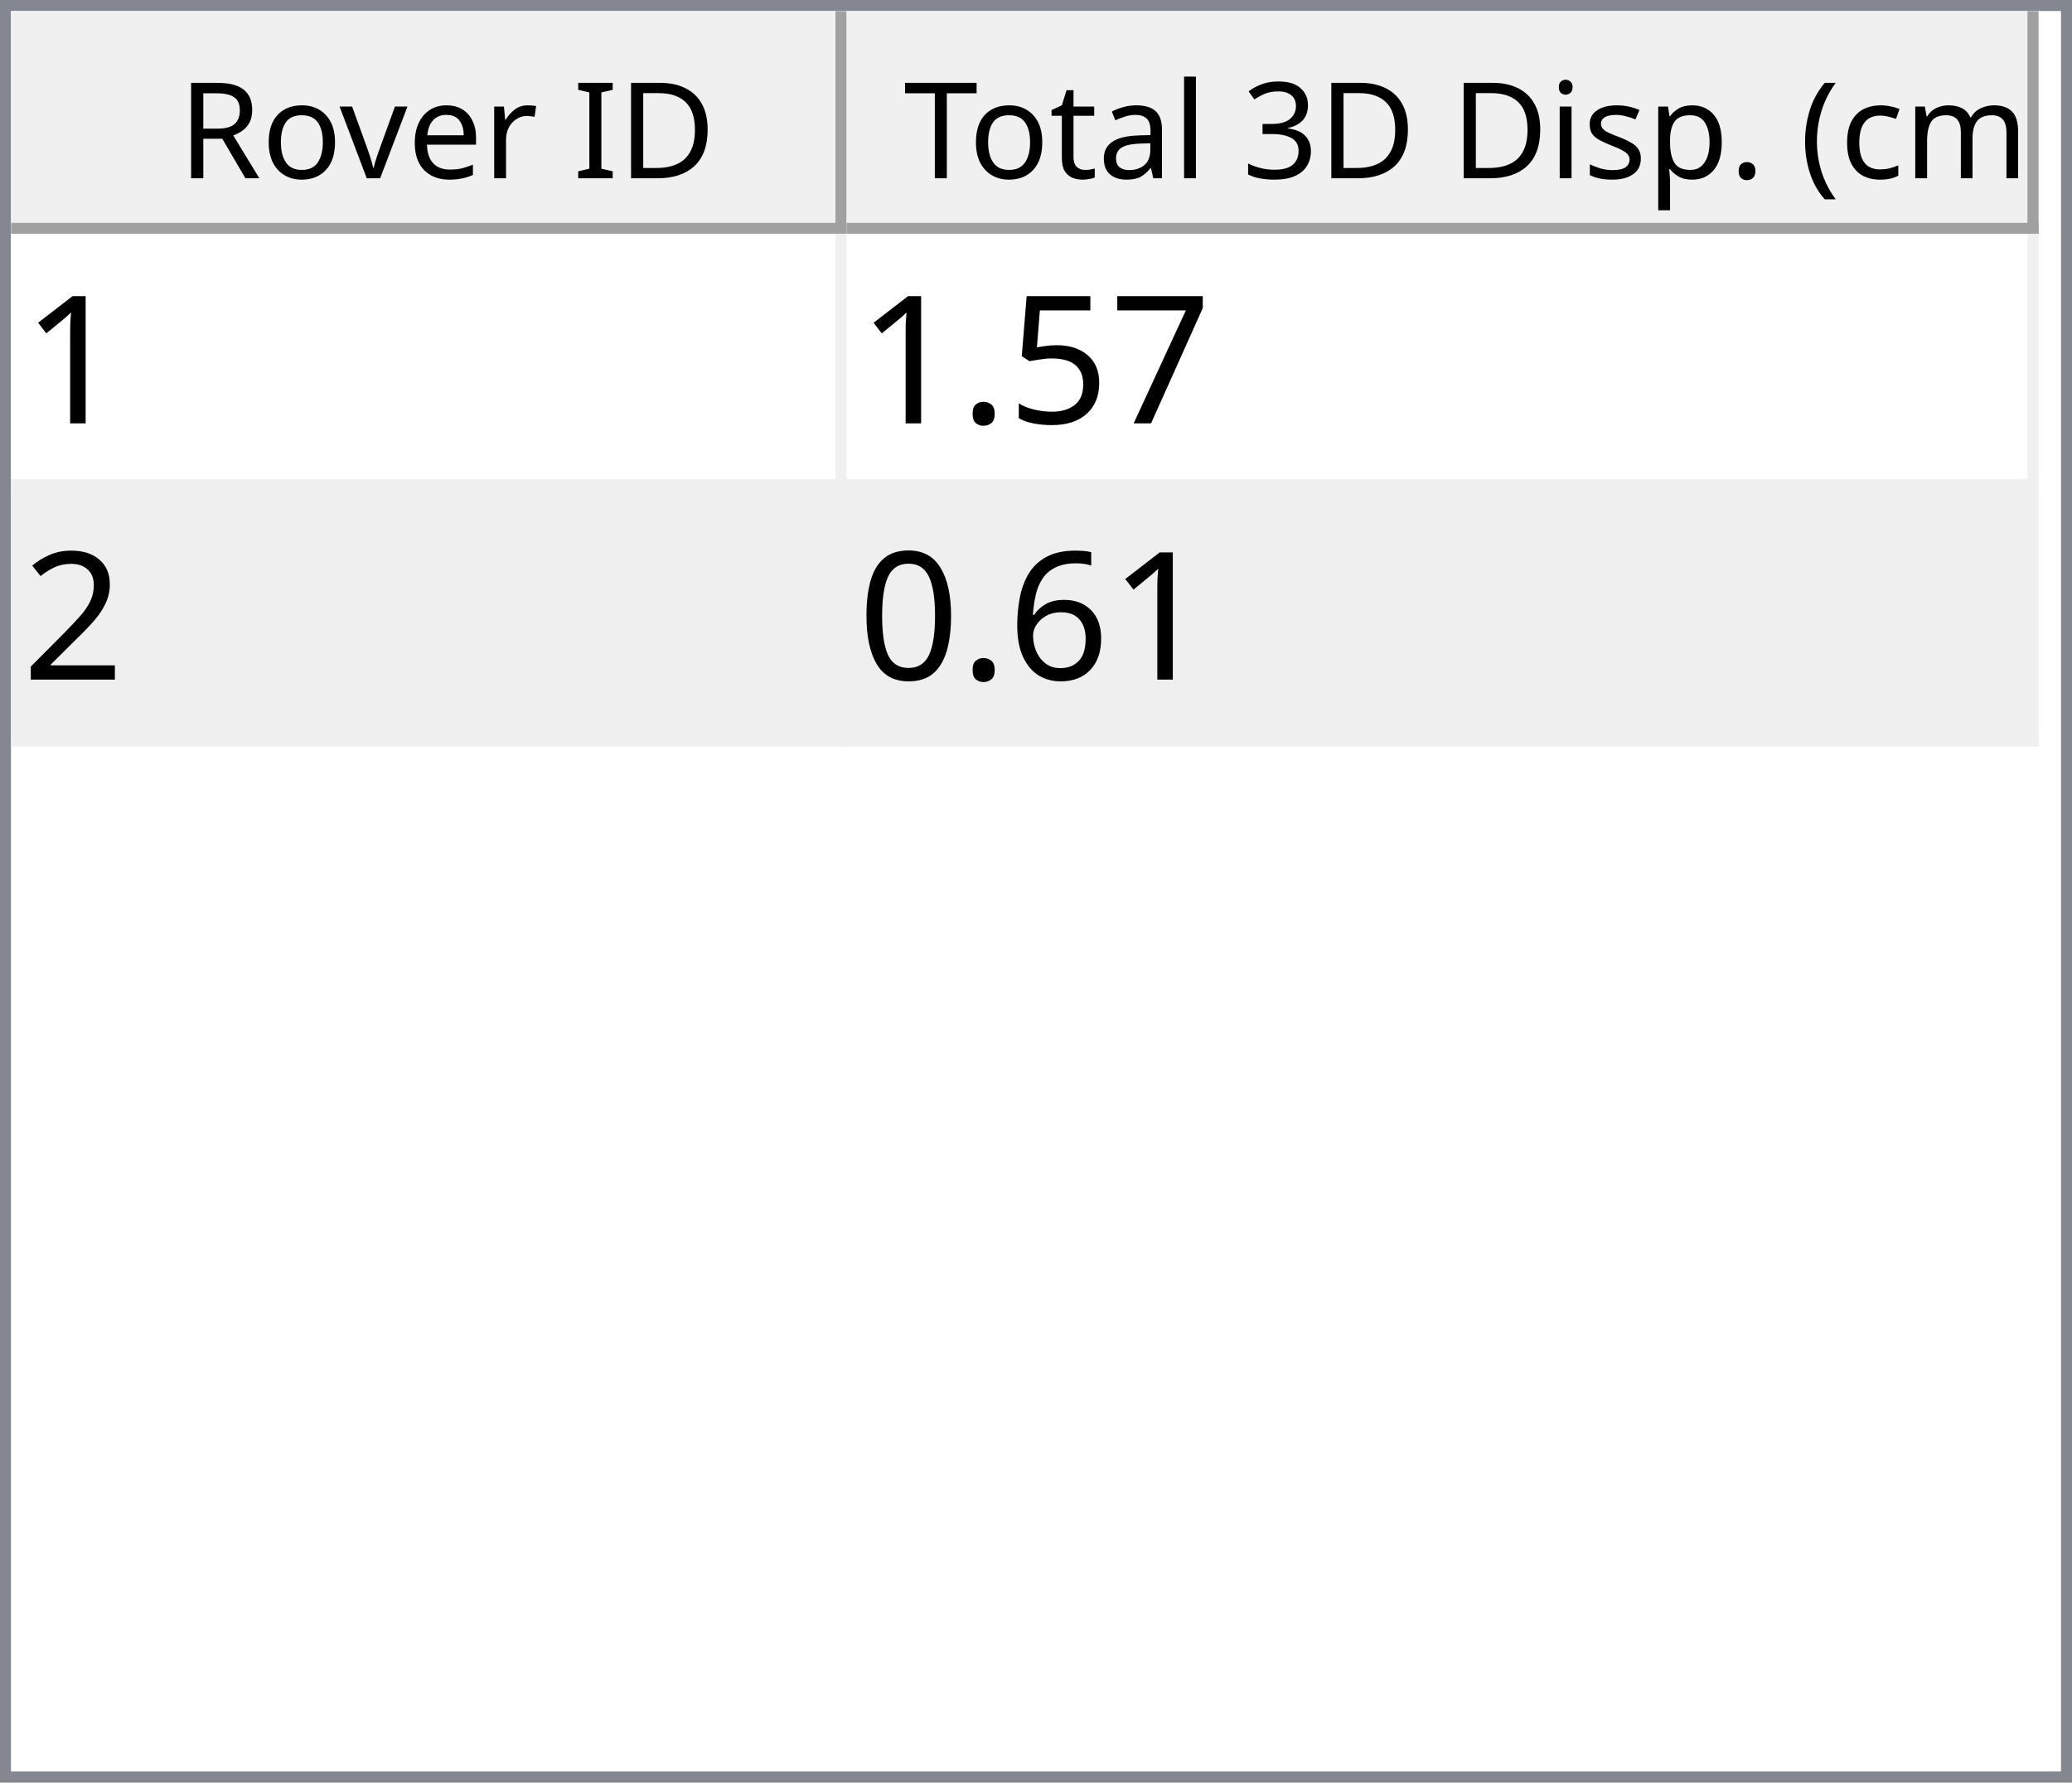
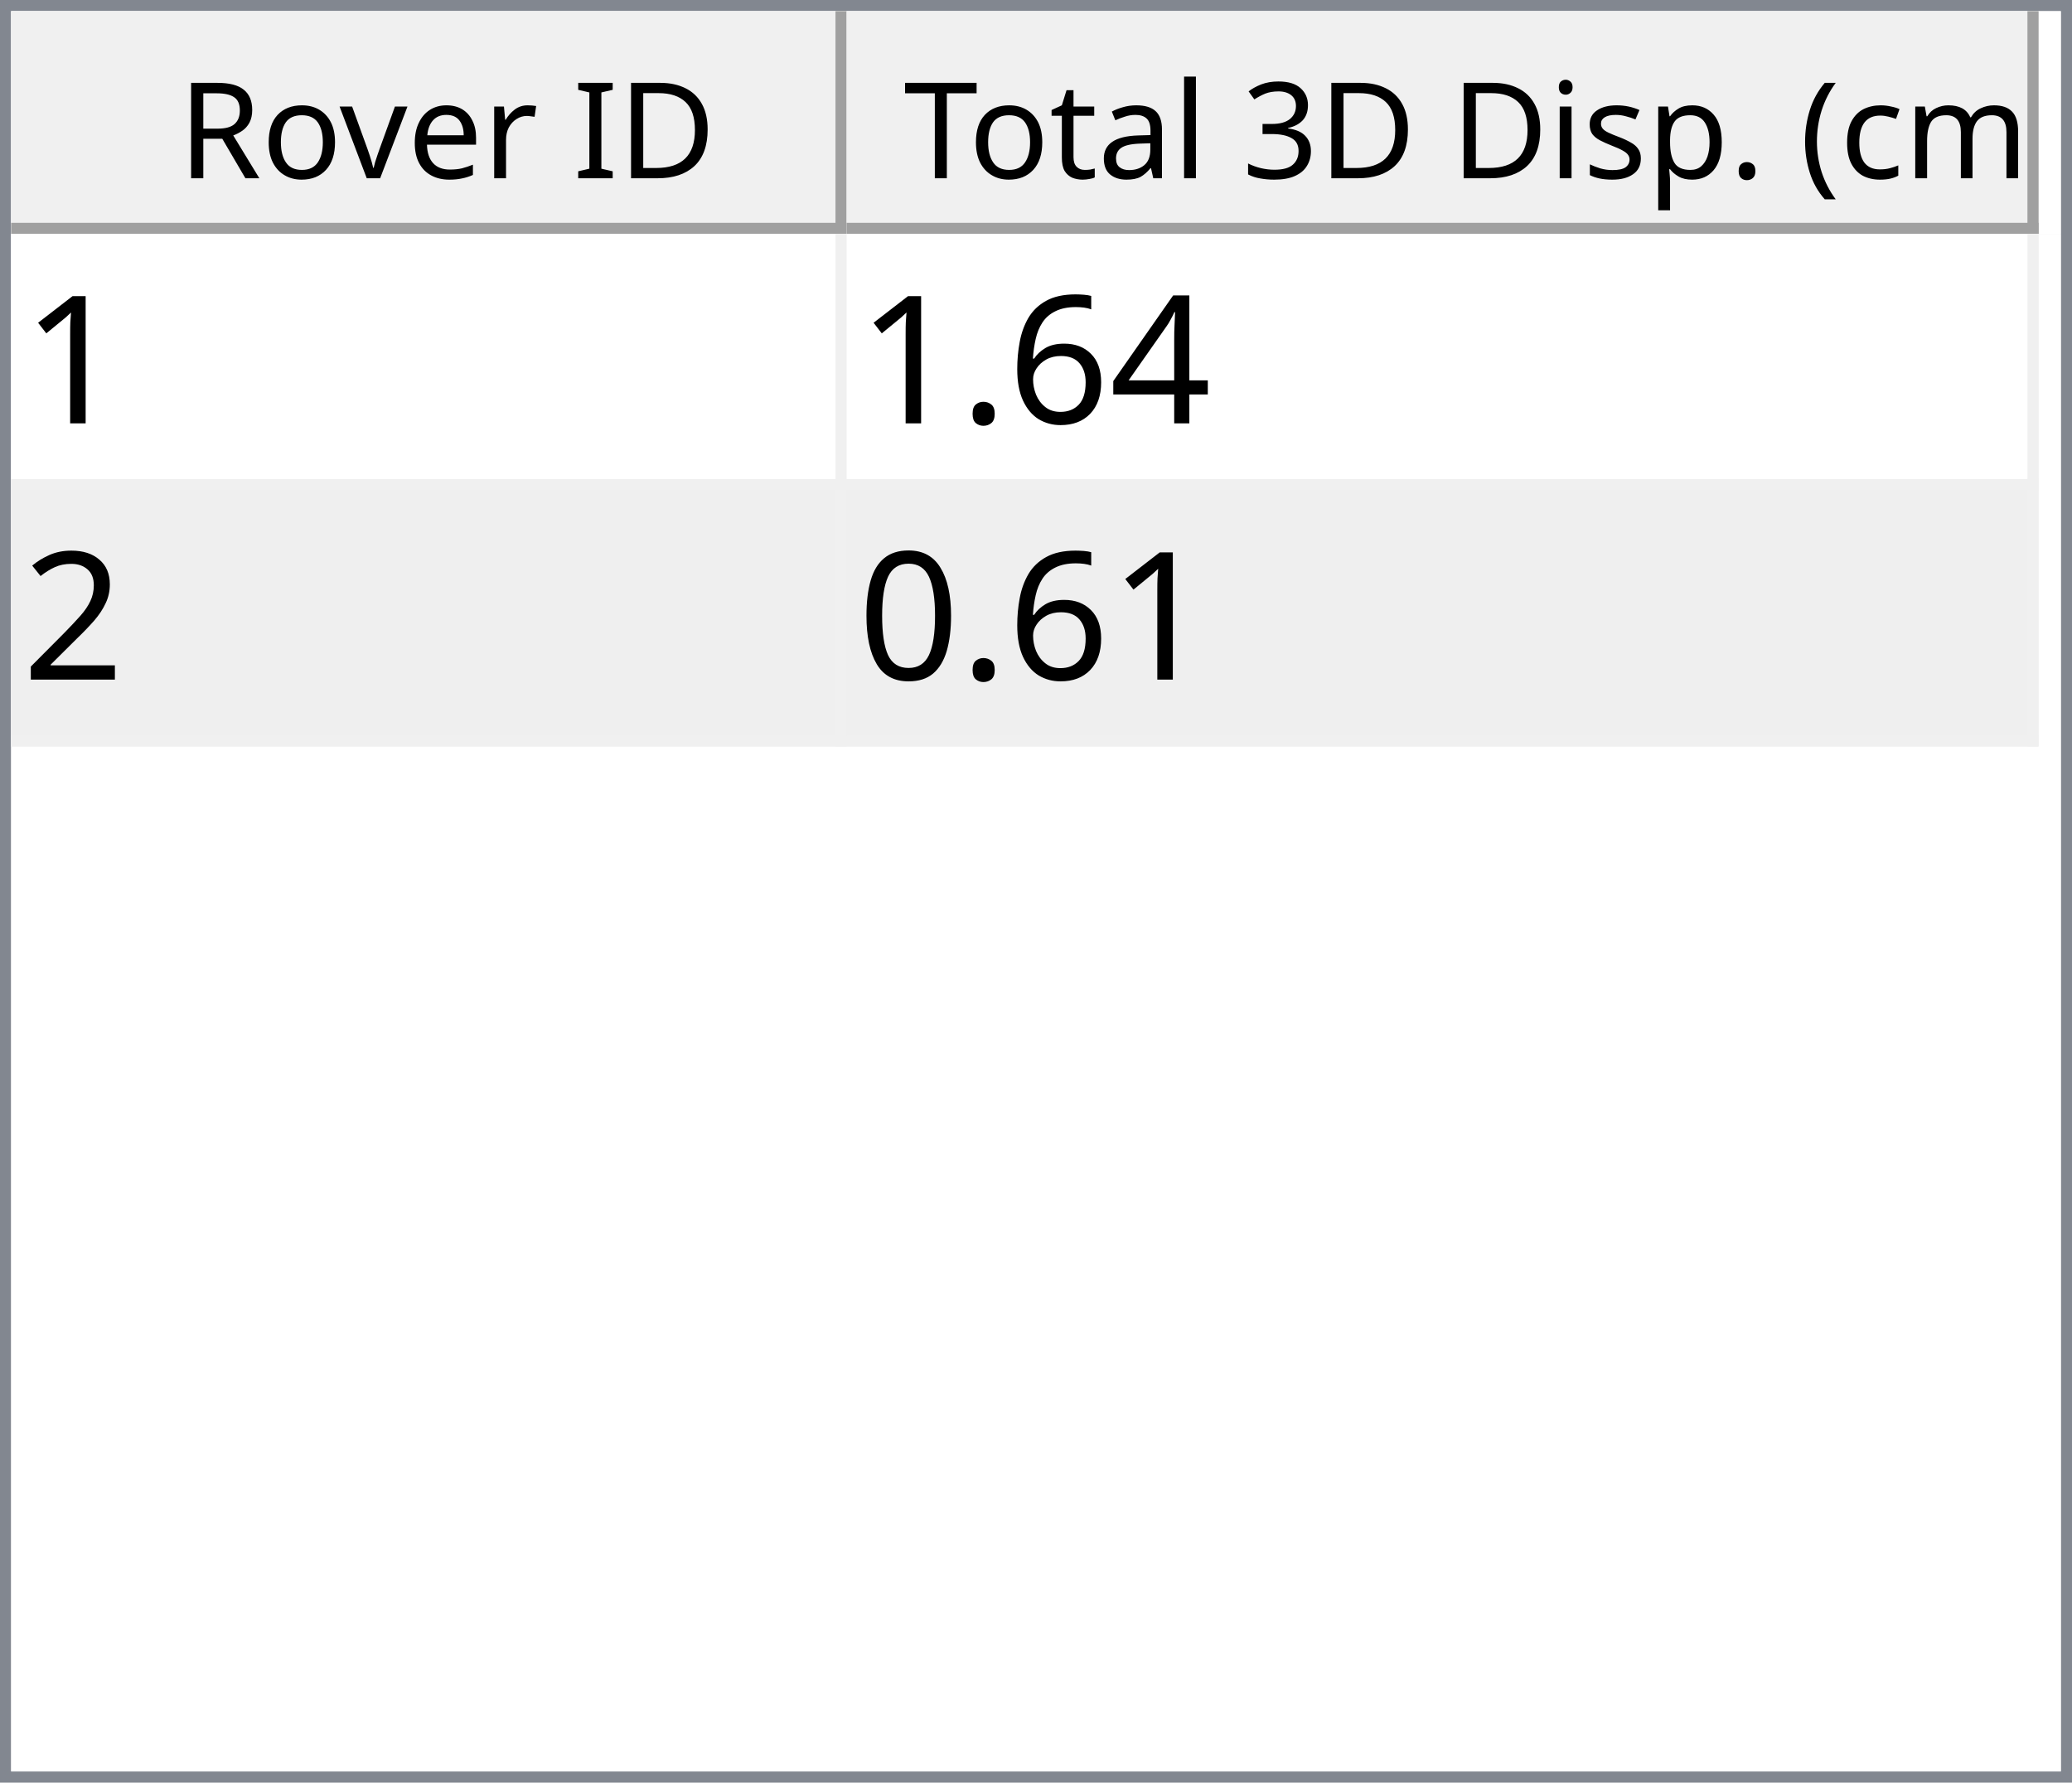
<svg xmlns="http://www.w3.org/2000/svg" style="fill-opacity:1; color-rendering:auto; color-interpolation:auto; text-rendering:auto; stroke:black; stroke-linecap:square; stroke-miterlimit:10; shape-rendering:auto; stroke-opacity:1; fill:black; stroke-dasharray:none; font-weight:normal; stroke-width:1; font-family:'Dialog'; font-style:normal; stroke-linejoin:miter; font-size:12px; stroke-dashoffset:0; image-rendering:auto;" width="186" height="160">
  <defs id="genericDefs" />
  <g>
    <defs id="defs1">
      <clipPath clipPathUnits="userSpaceOnUse" id="clipPath1">
        <path d="M0 0 L186 0 L186 160 L0 160 L0 0 Z" />
      </clipPath>
      <clipPath clipPathUnits="userSpaceOnUse" id="clipPath2">
        <path d="M0 0 L0 160 L186 160 L186 0 Z" />
      </clipPath>
      <clipPath clipPathUnits="userSpaceOnUse" id="clipPath3">
        <path d="M0 0 L0 20 L184 20 L184 0 Z" />
      </clipPath>
      <clipPath clipPathUnits="userSpaceOnUse" id="clipPath4">
        <path d="M0 0 L0 20 L75 20 L75 0 Z" />
      </clipPath>
      <clipPath clipPathUnits="userSpaceOnUse" id="clipPath5">
        <path d="M1 1 L1 19 L74 19 L74 1 Z" />
      </clipPath>
      <clipPath clipPathUnits="userSpaceOnUse" id="clipPath6">
        <path d="M0 0 L0 18 L73 18 L73 0 Z" />
      </clipPath>
      <clipPath clipPathUnits="userSpaceOnUse" id="clipPath7">
        <path d="M-0.5 -0.5 L-0.5 19.5 L74.5 19.5 L74.5 -0.5 Z" />
      </clipPath>
      <clipPath clipPathUnits="userSpaceOnUse" id="clipPath8">
        <path d="M0 0 L0 20 L107 20 L107 0 Z" />
      </clipPath>
      <clipPath clipPathUnits="userSpaceOnUse" id="clipPath9">
        <path d="M1 1 L1 19 L106 19 L106 1 Z" />
      </clipPath>
      <clipPath clipPathUnits="userSpaceOnUse" id="clipPath10">
        <path d="M0 0 L0 18 L105 18 L105 0 Z" />
      </clipPath>
      <clipPath clipPathUnits="userSpaceOnUse" id="clipPath11">
        <path d="M-0.5 -0.5 L-0.5 19.5 L106.5 19.5 L106.5 -0.5 Z" />
      </clipPath>
      <clipPath clipPathUnits="userSpaceOnUse" id="clipPath12">
        <path d="M0 0 L0 138 L184 138 L184 0 Z" />
      </clipPath>
      <clipPath clipPathUnits="userSpaceOnUse" id="clipPath13">
        <path d="M0 0 L0 46 L182 46 L182 0 Z" />
      </clipPath>
      <clipPath clipPathUnits="userSpaceOnUse" id="clipPath14">
        <path d="M-0.5 -0.5 L-0.5 45.5 L181.5 45.5 L181.5 -0.5 Z" />
      </clipPath>
      <clipPath clipPathUnits="userSpaceOnUse" id="clipPath15">
        <path d="M0 0 L0 22 L74 22 L74 0 Z" />
      </clipPath>
      <clipPath clipPathUnits="userSpaceOnUse" id="clipPath16">
        <path d="M0 0 L0 22 L106 22 L106 0 Z" />
      </clipPath>
      <font horiz-adv-x="64.551" id="font1">
        <font-face ascent="107.91" descent="25.098" units-per-em="100" style="font-style:normal; font-family:Segoe UI; font-weight:normal;" />
        <missing-glyph horiz-adv-x="64.551" d="M8.109 0 L8.109 68.266 L56.453 68.266 L56.453 0 L8.109 0 ZM15.328 7.234 L49.219 7.234 L49.219 61.031 L15.328 61.031 L15.328 7.234 Z" />
        <glyph unicode="D" horiz-adv-x="70.117" d="M9.188 0 L9.188 70.016 L28.516 70.016 Q65.531 70.016 65.531 35.891 Q65.531 19.672 55.25 9.836 Q44.969 0 27.734 0 L9.188 0 ZM17.391 62.594 L17.391 7.422 L27.828 7.422 Q41.609 7.422 49.273 14.797 Q56.938 22.172 56.938 35.688 Q56.938 62.594 28.328 62.594 L17.391 62.594 Z" />
        <glyph unicode="I" horiz-adv-x="26.611" d="M17.391 0 L9.188 0 L9.188 70.016 L17.391 70.016 L17.391 0 Z" />
        <glyph unicode=" " horiz-adv-x="27.393" d="" />
        <glyph unicode="r" horiz-adv-x="34.766" d="M34.188 41.891 Q32.078 43.5 28.125 43.5 Q23 43.5 19.555 38.672 Q16.109 33.844 16.109 25.484 L16.109 0 L8.109 0 L8.109 50 L16.109 50 L16.109 39.703 L16.312 39.703 Q18.016 44.969 21.531 47.922 Q25.047 50.875 29.391 50.875 Q32.516 50.875 34.188 50.203 L34.188 41.891 Z" />
        <glyph unicode="e" horiz-adv-x="52.295" d="M48.297 23 L12.984 23 Q13.188 14.656 17.484 10.109 Q21.781 5.562 29.297 5.562 Q37.75 5.562 44.828 11.141 L44.828 3.609 Q38.234 -1.172 27.391 -1.172 Q16.797 -1.172 10.742 5.641 Q4.688 12.453 4.688 24.812 Q4.688 36.469 11.305 43.82 Q17.922 51.172 27.734 51.172 Q37.547 51.172 42.922 44.828 Q48.297 38.484 48.297 27.203 L48.297 23 ZM40.094 29.781 Q40.047 36.719 36.75 40.578 Q33.453 44.438 27.594 44.438 Q21.922 44.438 17.969 40.383 Q14.016 36.328 13.094 29.781 L40.094 29.781 Z" />
        <glyph unicode="v" horiz-adv-x="47.9" d="M47.406 50 L27.484 0 L19.625 0 L0.688 50 L9.469 50 L22.172 13.672 Q23.578 9.672 23.922 6.688 L24.125 6.688 Q24.609 10.453 25.688 13.484 L38.969 50 L47.406 50 Z" />
        <glyph unicode="o" horiz-adv-x="58.594" d="M29 -1.172 Q17.922 -1.172 11.305 5.836 Q4.688 12.844 4.688 24.422 Q4.688 37.016 11.57 44.094 Q18.453 51.172 30.172 51.172 Q41.359 51.172 47.633 44.289 Q53.906 37.406 53.906 25.203 Q53.906 13.234 47.141 6.031 Q40.375 -1.172 29 -1.172 ZM29.594 44.438 Q21.875 44.438 17.383 39.188 Q12.891 33.938 12.891 24.703 Q12.891 15.828 17.43 10.695 Q21.969 5.562 29.594 5.562 Q37.359 5.562 41.531 10.594 Q45.703 15.625 45.703 24.906 Q45.703 34.281 41.531 39.359 Q37.359 44.438 29.594 44.438 Z" />
        <glyph unicode="R" horiz-adv-x="59.814" d="M59.375 0 L49.609 0 L37.891 19.625 Q36.281 22.359 34.766 24.289 Q33.25 26.219 31.664 27.438 Q30.078 28.656 28.25 29.219 Q26.422 29.781 24.125 29.781 L17.391 29.781 L17.391 0 L9.188 0 L9.188 70.016 L30.078 70.016 Q34.672 70.016 38.555 68.867 Q42.438 67.719 45.289 65.375 Q48.141 63.031 49.758 59.547 Q51.375 56.062 51.375 51.375 Q51.375 47.703 50.273 44.656 Q49.172 41.609 47.148 39.211 Q45.125 36.812 42.266 35.133 Q39.406 33.453 35.844 32.516 L35.844 32.328 Q37.594 31.547 38.891 30.547 Q40.188 29.547 41.359 28.18 Q42.531 26.812 43.68 25.078 Q44.828 23.344 46.234 21.047 L59.375 0 ZM17.391 62.594 L17.391 37.203 L28.516 37.203 Q31.594 37.203 34.203 38.133 Q36.812 39.062 38.719 40.797 Q40.625 42.531 41.703 45.047 Q42.781 47.562 42.781 50.688 Q42.781 56.297 39.141 59.445 Q35.5 62.594 28.609 62.594 L17.391 62.594 Z" />
        <glyph unicode=")" horiz-adv-x="30.176" d="M8.297 -15.922 L1.172 -15.922 Q16.406 2.344 16.406 26.812 Q16.406 51.469 1.078 70.016 L8.297 70.016 Q23.531 52.156 23.531 26.703 Q23.531 1.375 8.297 -15.922 Z" />
        <glyph unicode="m" horiz-adv-x="86.133" d="M79.109 0 L71.094 0 L71.094 28.719 Q71.094 37.016 68.531 40.727 Q65.969 44.438 59.906 44.438 Q54.781 44.438 51.195 39.75 Q47.609 35.062 47.609 28.516 L47.609 0 L39.594 0 L39.594 29.688 Q39.594 44.438 28.219 44.438 Q22.953 44.438 19.531 40.016 Q16.109 35.594 16.109 28.516 L16.109 0 L8.109 0 L8.109 50 L16.109 50 L16.109 42.094 L16.312 42.094 Q21.625 51.172 31.844 51.172 Q36.969 51.172 40.773 48.312 Q44.578 45.453 46 40.828 Q51.562 51.172 62.594 51.172 Q79.109 51.172 79.109 30.812 L79.109 0 Z" />
        <glyph unicode="c" horiz-adv-x="46.191" d="M42.188 2.297 Q36.422 -1.172 28.516 -1.172 Q17.828 -1.172 11.258 5.789 Q4.688 12.75 4.688 23.828 Q4.688 36.188 11.766 43.68 Q18.844 51.172 30.672 51.172 Q37.25 51.172 42.281 48.734 L42.281 40.531 Q36.719 44.438 30.375 44.438 Q22.703 44.438 17.797 38.945 Q12.891 33.453 12.891 24.516 Q12.891 15.719 17.508 10.641 Q22.125 5.562 29.891 5.562 Q36.422 5.562 42.188 9.906 L42.188 2.297 Z" />
        <glyph unicode="(" horiz-adv-x="30.176" d="M29.109 -15.922 L21.969 -15.922 Q6.844 1.375 6.844 26.703 Q6.844 52.156 21.969 70.016 L29.203 70.016 Q13.875 51.469 13.875 26.812 Q13.875 2.344 29.109 -15.922 Z" />
        <glyph unicode="." horiz-adv-x="21.68" d="M10.891 -1.078 Q8.641 -1.078 7.055 0.539 Q5.469 2.156 5.469 4.391 Q5.469 6.641 7.055 8.273 Q8.641 9.906 10.891 9.906 Q13.188 9.906 14.797 8.273 Q16.406 6.641 16.406 4.391 Q16.406 2.156 14.797 0.539 Q13.188 -1.078 10.891 -1.078 Z" />
        <glyph unicode="p" horiz-adv-x="58.789" d="M16.312 7.234 L16.109 7.234 L16.109 -23 L8.109 -23 L8.109 50 L16.109 50 L16.109 41.219 L16.312 41.219 Q22.219 51.172 33.594 51.172 Q43.266 51.172 48.688 44.461 Q54.109 37.75 54.109 26.469 Q54.109 13.922 48 6.375 Q41.891 -1.172 31.297 -1.172 Q21.578 -1.172 16.312 7.234 ZM16.109 27.391 L16.109 20.406 Q16.109 14.203 20.141 9.883 Q24.172 5.562 30.375 5.562 Q37.641 5.562 41.773 11.133 Q45.906 16.703 45.906 26.609 Q45.906 34.969 42.047 39.703 Q38.188 44.438 31.594 44.438 Q24.609 44.438 20.359 39.578 Q16.109 34.719 16.109 27.391 Z" />
        <glyph unicode="s" horiz-adv-x="42.432" d="M5.078 1.812 L5.078 10.406 Q11.625 5.562 19.484 5.562 Q30.031 5.562 30.031 12.594 Q30.031 14.594 29.125 15.992 Q28.219 17.391 26.68 18.461 Q25.141 19.531 23.07 20.383 Q21 21.234 18.609 22.172 Q15.281 23.484 12.766 24.828 Q10.25 26.172 8.57 27.859 Q6.891 29.547 6.031 31.695 Q5.172 33.844 5.172 36.719 Q5.172 40.234 6.789 42.945 Q8.406 45.656 11.086 47.484 Q13.766 49.312 17.211 50.242 Q20.656 51.172 24.312 51.172 Q30.812 51.172 35.938 48.922 L35.938 40.828 Q30.422 44.438 23.25 44.438 Q21 44.438 19.195 43.922 Q17.391 43.406 16.094 42.477 Q14.797 41.547 14.086 40.258 Q13.375 38.969 13.375 37.406 Q13.375 35.453 14.086 34.133 Q14.797 32.812 16.164 31.789 Q17.531 30.766 19.484 29.938 Q21.438 29.109 23.922 28.125 Q27.25 26.859 29.883 25.516 Q32.516 24.172 34.375 22.484 Q36.234 20.797 37.234 18.602 Q38.234 16.406 38.234 13.375 Q38.234 9.672 36.602 6.938 Q34.969 4.203 32.234 2.398 Q29.5 0.594 25.93 -0.289 Q22.359 -1.172 18.453 -1.172 Q10.75 -1.172 5.078 1.812 Z" />
        <glyph unicode="i" horiz-adv-x="24.219" d="M12.203 62.703 Q10.062 62.703 8.547 64.164 Q7.031 65.625 7.031 67.875 Q7.031 70.125 8.547 71.609 Q10.062 73.094 12.203 73.094 Q14.406 73.094 15.945 71.609 Q17.484 70.125 17.484 67.875 Q17.484 65.719 15.945 64.211 Q14.406 62.703 12.203 62.703 ZM16.109 0 L8.109 0 L8.109 50 L16.109 50 L16.109 0 Z" />
        <glyph unicode="3" horiz-adv-x="53.906" d="M46.531 19.828 Q46.531 15.094 44.75 11.211 Q42.969 7.328 39.719 4.57 Q36.469 1.812 31.93 0.297 Q27.391 -1.219 21.922 -1.219 Q11.922 -1.219 6 2.594 L6 11.188 Q13.094 5.609 22.219 5.609 Q25.875 5.609 28.828 6.539 Q31.781 7.469 33.906 9.227 Q36.031 10.984 37.18 13.477 Q38.328 15.969 38.328 19.094 Q38.328 32.812 18.797 32.812 L12.984 32.812 L12.984 39.594 L18.5 39.594 Q35.797 39.594 35.797 52.484 Q35.797 64.406 22.609 64.406 Q15.188 64.406 8.688 59.422 L8.688 67.188 Q15.375 71.188 24.609 71.188 Q29 71.188 32.57 69.969 Q36.141 68.75 38.68 66.555 Q41.219 64.359 42.609 61.281 Q44 58.203 44 54.5 Q44 40.672 30.031 36.719 L30.031 36.531 Q33.594 36.141 36.625 34.797 Q39.656 33.453 41.852 31.305 Q44.047 29.156 45.289 26.25 Q46.531 23.344 46.531 19.828 Z" />
        <glyph unicode="l" horiz-adv-x="24.219" d="M16.109 0 L8.109 0 L8.109 74.031 L16.109 74.031 L16.109 0 Z" />
        <glyph unicode="a" horiz-adv-x="50.879" d="M43.891 0 L35.891 0 L35.891 7.812 L35.688 7.812 Q30.469 -1.172 20.312 -1.172 Q12.844 -1.172 8.617 2.781 Q4.391 6.734 4.391 13.281 Q4.391 27.297 20.906 29.594 L35.891 31.688 Q35.891 44.438 25.594 44.438 Q16.547 44.438 9.281 38.281 L9.281 46.484 Q16.656 51.172 26.266 51.172 Q43.891 51.172 43.891 32.516 L43.891 0 ZM35.891 25.297 L23.828 23.641 Q18.266 22.859 15.43 20.875 Q12.594 18.891 12.594 13.875 Q12.594 10.203 15.211 7.883 Q17.828 5.562 22.172 5.562 Q28.125 5.562 32.008 9.742 Q35.891 13.922 35.891 20.312 L35.891 25.297 Z" />
        <glyph unicode="t" horiz-adv-x="33.887" d="M31.297 0.484 Q28.469 -1.078 23.828 -1.078 Q10.688 -1.078 10.688 13.578 L10.688 43.172 L2.094 43.172 L2.094 50 L10.688 50 L10.688 62.203 L18.703 64.797 L18.703 50 L31.297 50 L31.297 43.172 L18.703 43.172 L18.703 14.984 Q18.703 9.969 20.414 7.82 Q22.125 5.672 26.078 5.672 Q29.109 5.672 31.297 7.328 L31.297 0.484 Z" />
        <glyph unicode="T" horiz-adv-x="52.393" d="M50.594 62.594 L30.375 62.594 L30.375 0 L22.172 0 L22.172 62.594 L2 62.594 L2 70.016 L50.594 70.016 L50.594 62.594 Z" />
      </font>
      <font horiz-adv-x="75.0" id="font2">
        <font-face ascent="100.537" descent="21.973" units-per-em="100" style="font-style:normal; font-family:sans-serif; font-weight:normal;" />
        <missing-glyph horiz-adv-x="75.0" d="M12.5 0 L12.5 62.5 L62.5 62.5 L62.5 0 L12.5 0 ZM14.062 1.562 L60.938 1.562 L60.938 60.938 L14.062 60.938 L14.062 1.562 Z" />
        <glyph unicode="1" horiz-adv-x="55.615" d="M37.25 0 L28.469 0 L28.469 56 Q25.297 52.984 20.141 49.953 Q14.984 46.922 10.891 45.406 L10.891 53.906 Q18.266 57.375 23.781 62.305 Q29.297 67.234 31.594 71.875 L37.25 71.875 L37.25 0 Z" />
-         <glyph unicode="7" horiz-adv-x="55.615" d="M4.734 62.203 L4.734 70.656 L51.078 70.656 L51.078 63.812 Q44.234 56.547 37.523 44.484 Q30.812 32.422 27.156 19.672 Q24.516 10.688 23.781 0 L14.75 0 Q14.891 8.453 18.062 20.414 Q21.234 32.375 27.172 43.484 Q33.109 54.594 39.797 62.203 L4.734 62.203 Z" />
-         <glyph unicode="5" horiz-adv-x="55.615" d="M4.156 18.75 L13.375 19.531 Q14.406 12.797 18.141 9.398 Q21.875 6 27.156 6 Q33.5 6 37.891 10.789 Q42.281 15.578 42.281 23.484 Q42.281 31 38.062 35.352 Q33.844 39.703 27 39.703 Q22.75 39.703 19.336 37.773 Q15.922 35.844 13.969 32.766 L5.719 33.844 L12.641 70.609 L48.25 70.609 L48.25 62.203 L19.672 62.203 L15.828 42.969 Q22.266 47.469 29.344 47.469 Q38.719 47.469 45.164 40.969 Q51.609 34.469 51.609 24.266 Q51.609 14.547 45.953 7.469 Q39.062 -1.219 27.156 -1.219 Q17.391 -1.219 11.211 4.25 Q5.031 9.719 4.156 18.75 Z" />
+         <glyph unicode="4" horiz-adv-x="55.615" d="M32.328 0 L32.328 17.141 L1.266 17.141 L1.266 25.203 L33.938 71.578 L41.109 71.578 L41.109 25.203 L50.781 25.203 L50.781 17.141 L41.109 17.141 L41.109 0 L32.328 0 ZM32.328 25.203 L32.328 57.469 L9.906 25.203 L32.328 25.203 Z" />
+         <glyph unicode="6" horiz-adv-x="55.615" d="M49.75 54.047 L41.016 53.375 Q39.844 58.547 37.703 60.891 Q34.125 64.656 28.906 64.656 Q24.703 64.656 21.531 62.312 Q17.391 59.281 14.992 53.469 Q12.594 47.656 12.5 36.922 Q15.672 41.75 20.266 44.094 Q24.859 46.438 29.891 46.438 Q38.672 46.438 44.852 39.969 Q51.031 33.5 51.031 23.25 Q51.031 16.5 48.125 10.719 Q45.219 4.938 40.141 1.859 Q35.062 -1.219 28.609 -1.219 Q17.625 -1.219 10.695 6.859 Q3.766 14.938 3.766 33.5 Q3.766 54.25 11.422 63.672 Q18.109 71.875 29.438 71.875 Q37.891 71.875 43.289 67.141 Q48.688 62.406 49.75 54.047 ZM13.875 23.188 Q13.875 18.656 15.797 14.508 Q17.719 10.359 21.188 8.18 Q24.656 6 28.469 6 Q34.031 6 38.039 10.492 Q42.047 14.984 42.047 22.703 Q42.047 30.125 38.086 34.398 Q34.125 38.672 28.125 38.672 Q22.172 38.672 18.023 34.398 Q13.875 30.125 13.875 23.188 Z" />
        <glyph unicode="." horiz-adv-x="27.783" d="M9.078 0 L9.078 10.016 L19.094 10.016 L19.094 0 L9.078 0 Z" />
        <glyph unicode="2" horiz-adv-x="55.615" d="M50.344 8.453 L50.344 0 L3.031 0 Q2.938 3.172 4.047 6.109 Q5.859 10.938 9.836 15.625 Q13.812 20.312 21.344 26.469 Q33.016 36.031 37.117 41.625 Q41.219 47.219 41.219 52.203 Q41.219 57.422 37.477 61.008 Q33.734 64.594 27.734 64.594 Q21.391 64.594 17.578 60.789 Q13.766 56.984 13.719 50.25 L4.688 51.172 Q5.609 61.281 11.664 66.578 Q17.719 71.875 27.938 71.875 Q38.234 71.875 44.242 66.164 Q50.25 60.453 50.25 52 Q50.25 47.703 48.492 43.555 Q46.734 39.406 42.656 34.812 Q38.578 30.219 29.109 22.219 Q21.188 15.578 18.945 13.211 Q16.703 10.844 15.234 8.453 L50.344 8.453 Z" />
-         <glyph unicode="6" horiz-adv-x="55.615" d="M49.75 54.047 L41.016 53.375 Q39.844 58.547 37.703 60.891 Q34.125 64.656 28.906 64.656 Q24.703 64.656 21.531 62.312 Q17.391 59.281 14.992 53.469 Q12.594 47.656 12.5 36.922 Q15.672 41.75 20.266 44.094 Q24.859 46.438 29.891 46.438 Q38.672 46.438 44.852 39.969 Q51.031 33.5 51.031 23.25 Q51.031 16.5 48.125 10.719 Q45.219 4.938 40.141 1.859 Q35.062 -1.219 28.609 -1.219 Q17.625 -1.219 10.695 6.859 Q3.766 14.938 3.766 33.5 Q3.766 54.25 11.422 63.672 Q18.109 71.875 29.438 71.875 Q37.891 71.875 43.289 67.141 Q48.688 62.406 49.75 54.047 ZM13.875 23.188 Q13.875 18.656 15.797 14.508 Q17.719 10.359 21.188 8.18 Q24.656 6 28.469 6 Q34.031 6 38.039 10.492 Q42.047 14.984 42.047 22.703 Q42.047 30.125 38.086 34.398 Q34.125 38.672 28.125 38.672 Q22.172 38.672 18.023 34.398 Q13.875 30.125 13.875 23.188 Z" />
        <glyph unicode="0" horiz-adv-x="55.615" d="M4.156 35.297 Q4.156 48 6.766 55.742 Q9.375 63.484 14.523 67.68 Q19.672 71.875 27.484 71.875 Q33.25 71.875 37.594 69.555 Q41.938 67.234 44.773 62.867 Q47.609 58.5 49.219 52.227 Q50.828 45.953 50.828 35.297 Q50.828 22.703 48.242 14.969 Q45.656 7.234 40.508 3.008 Q35.359 -1.219 27.484 -1.219 Q17.141 -1.219 11.234 6.203 Q4.156 15.141 4.156 35.297 ZM13.188 35.297 Q13.188 17.672 17.312 11.836 Q21.438 6 27.484 6 Q33.547 6 37.672 11.859 Q41.797 17.719 41.797 35.297 Q41.797 52.984 37.672 58.789 Q33.547 64.594 27.391 64.594 Q21.344 64.594 17.719 59.469 Q13.188 52.938 13.188 35.297 Z" />
      </font>
    </defs>
    <g style="fill:white; stroke:white;">
      <rect x="0" y="0" width="186" style="clip-path:url(#clipPath1); stroke:none;" height="160" />
    </g>
    <g style="fill:white; text-rendering:optimizeSpeed; color-rendering:optimizeSpeed; image-rendering:optimizeSpeed; shape-rendering:crispEdges; stroke:white; color-interpolation:sRGB;">
      <rect x="0" width="186" height="160" y="0" style="stroke:none;" />
      <path style="stroke:none;" d="M0 160 L186 160 L186 0 L0 0 Z" />
    </g>
    <g style="fill:rgb(240,240,240); font-family:'Segoe UI'; stroke:rgb(240,240,240);">
      <rect x="0" y="0" width="186" style="clip-path:url(#clipPath2); stroke:none;" height="160" />
    </g>
    <g style="fill:rgb(130,135,144); font-family:'Segoe UI'; stroke:rgb(130,135,144);">
      <path d="M0 0 L186 0 L186 160 L0 160 L0 0 ZM1 1 L185 1 L185 159 L1 159 L1 1 Z" style="fill-rule:evenodd; clip-path:url(#clipPath2); stroke:none;" />
    </g>
    <g style="fill:white; font-family:'Segoe UI'; stroke:white;" transform="translate(1,1)">
      <rect x="0" y="0" width="184" style="clip-path:url(#clipPath3); stroke:none;" height="20" />
    </g>
    <g style="fill:rgb(240,240,240); font-family:'Segoe UI'; stroke:rgb(240,240,240);" transform="translate(1,1)">
      <rect x="0" y="0" width="75" style="clip-path:url(#clipPath4); stroke:none;" height="20" />
    </g>
    <g style="font-family:'Segoe UI';" transform="translate(2,2)">
      <text x="14" xml:space="preserve" y="14" style="clip-path:url(#clipPath6); stroke:none;">Rover ID</text>
    </g>
    <g style="fill:rgb(160,160,160); font-family:'Segoe UI'; stroke:rgb(160,160,160); stroke-linejoin:bevel;" transform="translate(1.5,1.5)">
      <line x1="74" x2="74" y1="0" style="fill:none; clip-path:url(#clipPath7);" y2="19" />
    </g>
    <g style="fill:rgb(160,160,160); font-family:'Segoe UI'; stroke:rgb(160,160,160); stroke-linejoin:bevel;" transform="matrix(1,0,0,1,1,1) translate(0.5,0.5)">
      <line x1="0" x2="74" y1="19" style="fill:none; clip-path:url(#clipPath7);" y2="19" />
    </g>
    <g style="fill:rgb(240,240,240); font-family:'Segoe UI'; stroke:rgb(240,240,240);" transform="translate(76,1)">
      <rect x="0" y="0" width="107" style="clip-path:url(#clipPath8); stroke:none;" height="20" />
    </g>
    <g style="font-family:'Segoe UI';" transform="translate(77,2)">
      <text x="1" xml:space="preserve" y="14" style="clip-path:url(#clipPath10); stroke:none;"> Total 3D Disp. (cm)</text>
    </g>
    <g style="fill:rgb(160,160,160); font-family:'Segoe UI'; stroke:rgb(160,160,160); stroke-linejoin:bevel;" transform="translate(76.5,1.5)">
      <line x1="106" x2="106" y1="0" style="fill:none; clip-path:url(#clipPath11);" y2="19" />
    </g>
    <g style="fill:rgb(160,160,160); font-family:'Segoe UI'; stroke:rgb(160,160,160); stroke-linejoin:bevel;" transform="matrix(1,0,0,1,76,1) translate(0.5,0.5)">
      <line x1="0" x2="106" y1="19" style="fill:none; clip-path:url(#clipPath11);" y2="19" />
    </g>
    <g style="fill:white; font-family:'Segoe UI'; stroke:white;" transform="translate(1,21)">
      <rect x="0" y="0" width="184" style="clip-path:url(#clipPath12); stroke:none;" height="138" />
    </g>
    <g style="fill:rgb(240,240,240); font-size:16px; font-family:sans-serif; stroke:rgb(240,240,240);" transform="translate(1,21)">
      <rect x="0" y="0" width="182" style="clip-path:url(#clipPath13); stroke:none;" height="46" />
      <line transform="translate(0.5,0.5)" x1="0" x2="181" y1="22" style="clip-path:url(#clipPath14); fill:none; stroke-linejoin:bevel;" y2="22" />
    </g>
    <g transform="matrix(1,0,0,1,1,21) translate(0.5,0.5)" style="fill:rgb(240,240,240); font-size:16px; font-family:sans-serif; stroke:rgb(240,240,240); stroke-linejoin:bevel;">
      <line x1="0" x2="181" y1="45" style="fill:none; clip-path:url(#clipPath14);" y2="45" />
    </g>
    <g transform="matrix(1,0,0,1,1,21) translate(0.5,0.5)" style="fill:rgb(240,240,240); font-size:16px; font-family:sans-serif; stroke:rgb(240,240,240); stroke-linejoin:bevel;">
      <line x1="74" x2="74" y1="0" style="fill:none; clip-path:url(#clipPath14);" y2="45" />
    </g>
    <g transform="matrix(1,0,0,1,1,21) translate(0.5,0.5)" style="fill:rgb(240,240,240); font-size:16px; font-family:sans-serif; stroke:rgb(240,240,240); stroke-linejoin:bevel;">
      <line x1="181" x2="181" y1="0" style="fill:none; clip-path:url(#clipPath14);" y2="45" />
    </g>
    <g style="fill:white; font-size:16px; font-family:sans-serif; stroke:white;" transform="matrix(1,0,0,1,1,21)">
      <rect x="0" y="0" width="74" style="clip-path:url(#clipPath15); stroke:none;" height="22" />
      <text x="1" y="17" style="fill:black; clip-path:url(#clipPath15); stroke:none;" xml:space="preserve">1</text>
    </g>
    <g style="fill:white; font-size:16px; font-family:sans-serif; stroke:white;" transform="matrix(1,0,0,1,1,21) translate(75,0)">
      <rect x="0" y="0" width="106" style="clip-path:url(#clipPath16); stroke:none;" height="22" />
-       <text x="1" y="17" style="fill:black; clip-path:url(#clipPath16); stroke:none;" xml:space="preserve">1.57</text>
+       <text x="1" y="17" style="fill:black; clip-path:url(#clipPath16); stroke:none;" xml:space="preserve">1.64</text>
    </g>
    <g style="fill:rgb(239,239,239); font-size:16px; font-family:sans-serif; stroke:rgb(239,239,239);" transform="matrix(1,0,0,1,1,21) translate(0,23)">
      <rect x="0" y="0" width="74" style="clip-path:url(#clipPath15); stroke:none;" height="22" />
      <text x="1" y="17" style="fill:black; clip-path:url(#clipPath15); stroke:none;" xml:space="preserve">2</text>
    </g>
    <g style="fill:rgb(239,239,239); font-size:16px; font-family:sans-serif; stroke:rgb(239,239,239);" transform="matrix(1,0,0,1,1,21) translate(75,23)">
      <rect x="0" y="0" width="106" style="clip-path:url(#clipPath16); stroke:none;" height="22" />
      <text x="1" y="17" style="fill:black; clip-path:url(#clipPath16); stroke:none;" xml:space="preserve">0.61</text>
    </g>
  </g>
</svg>
